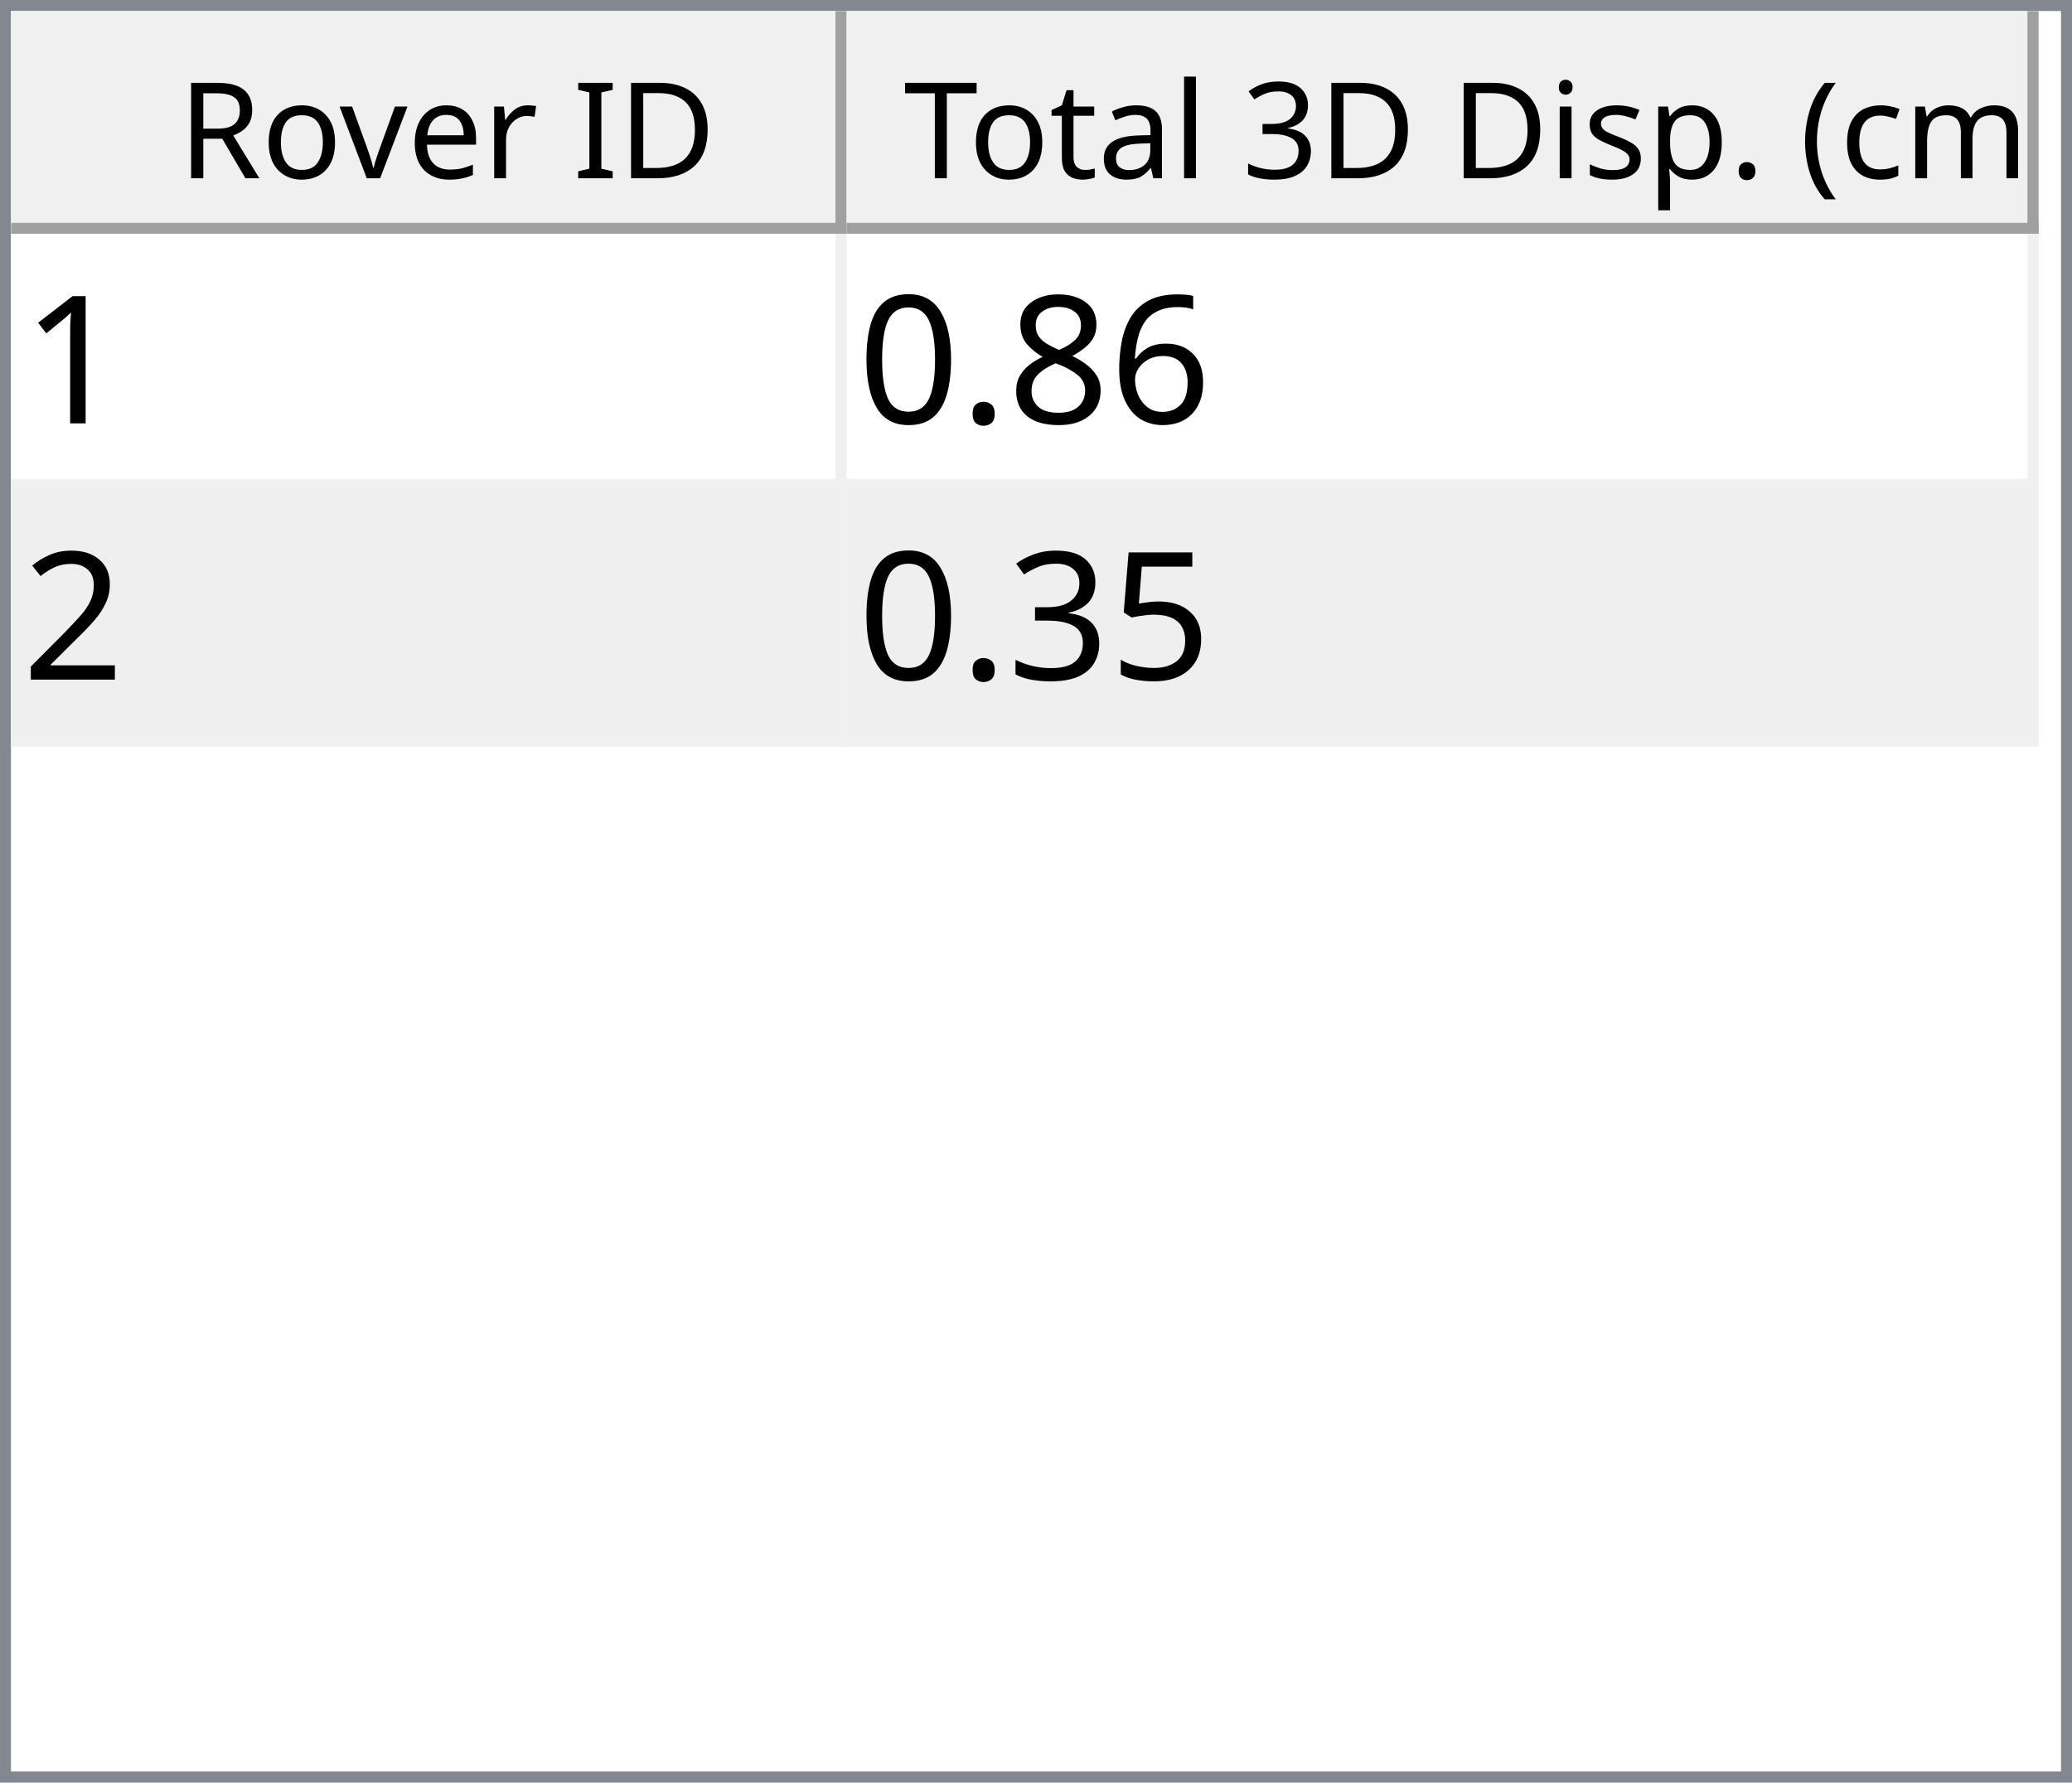
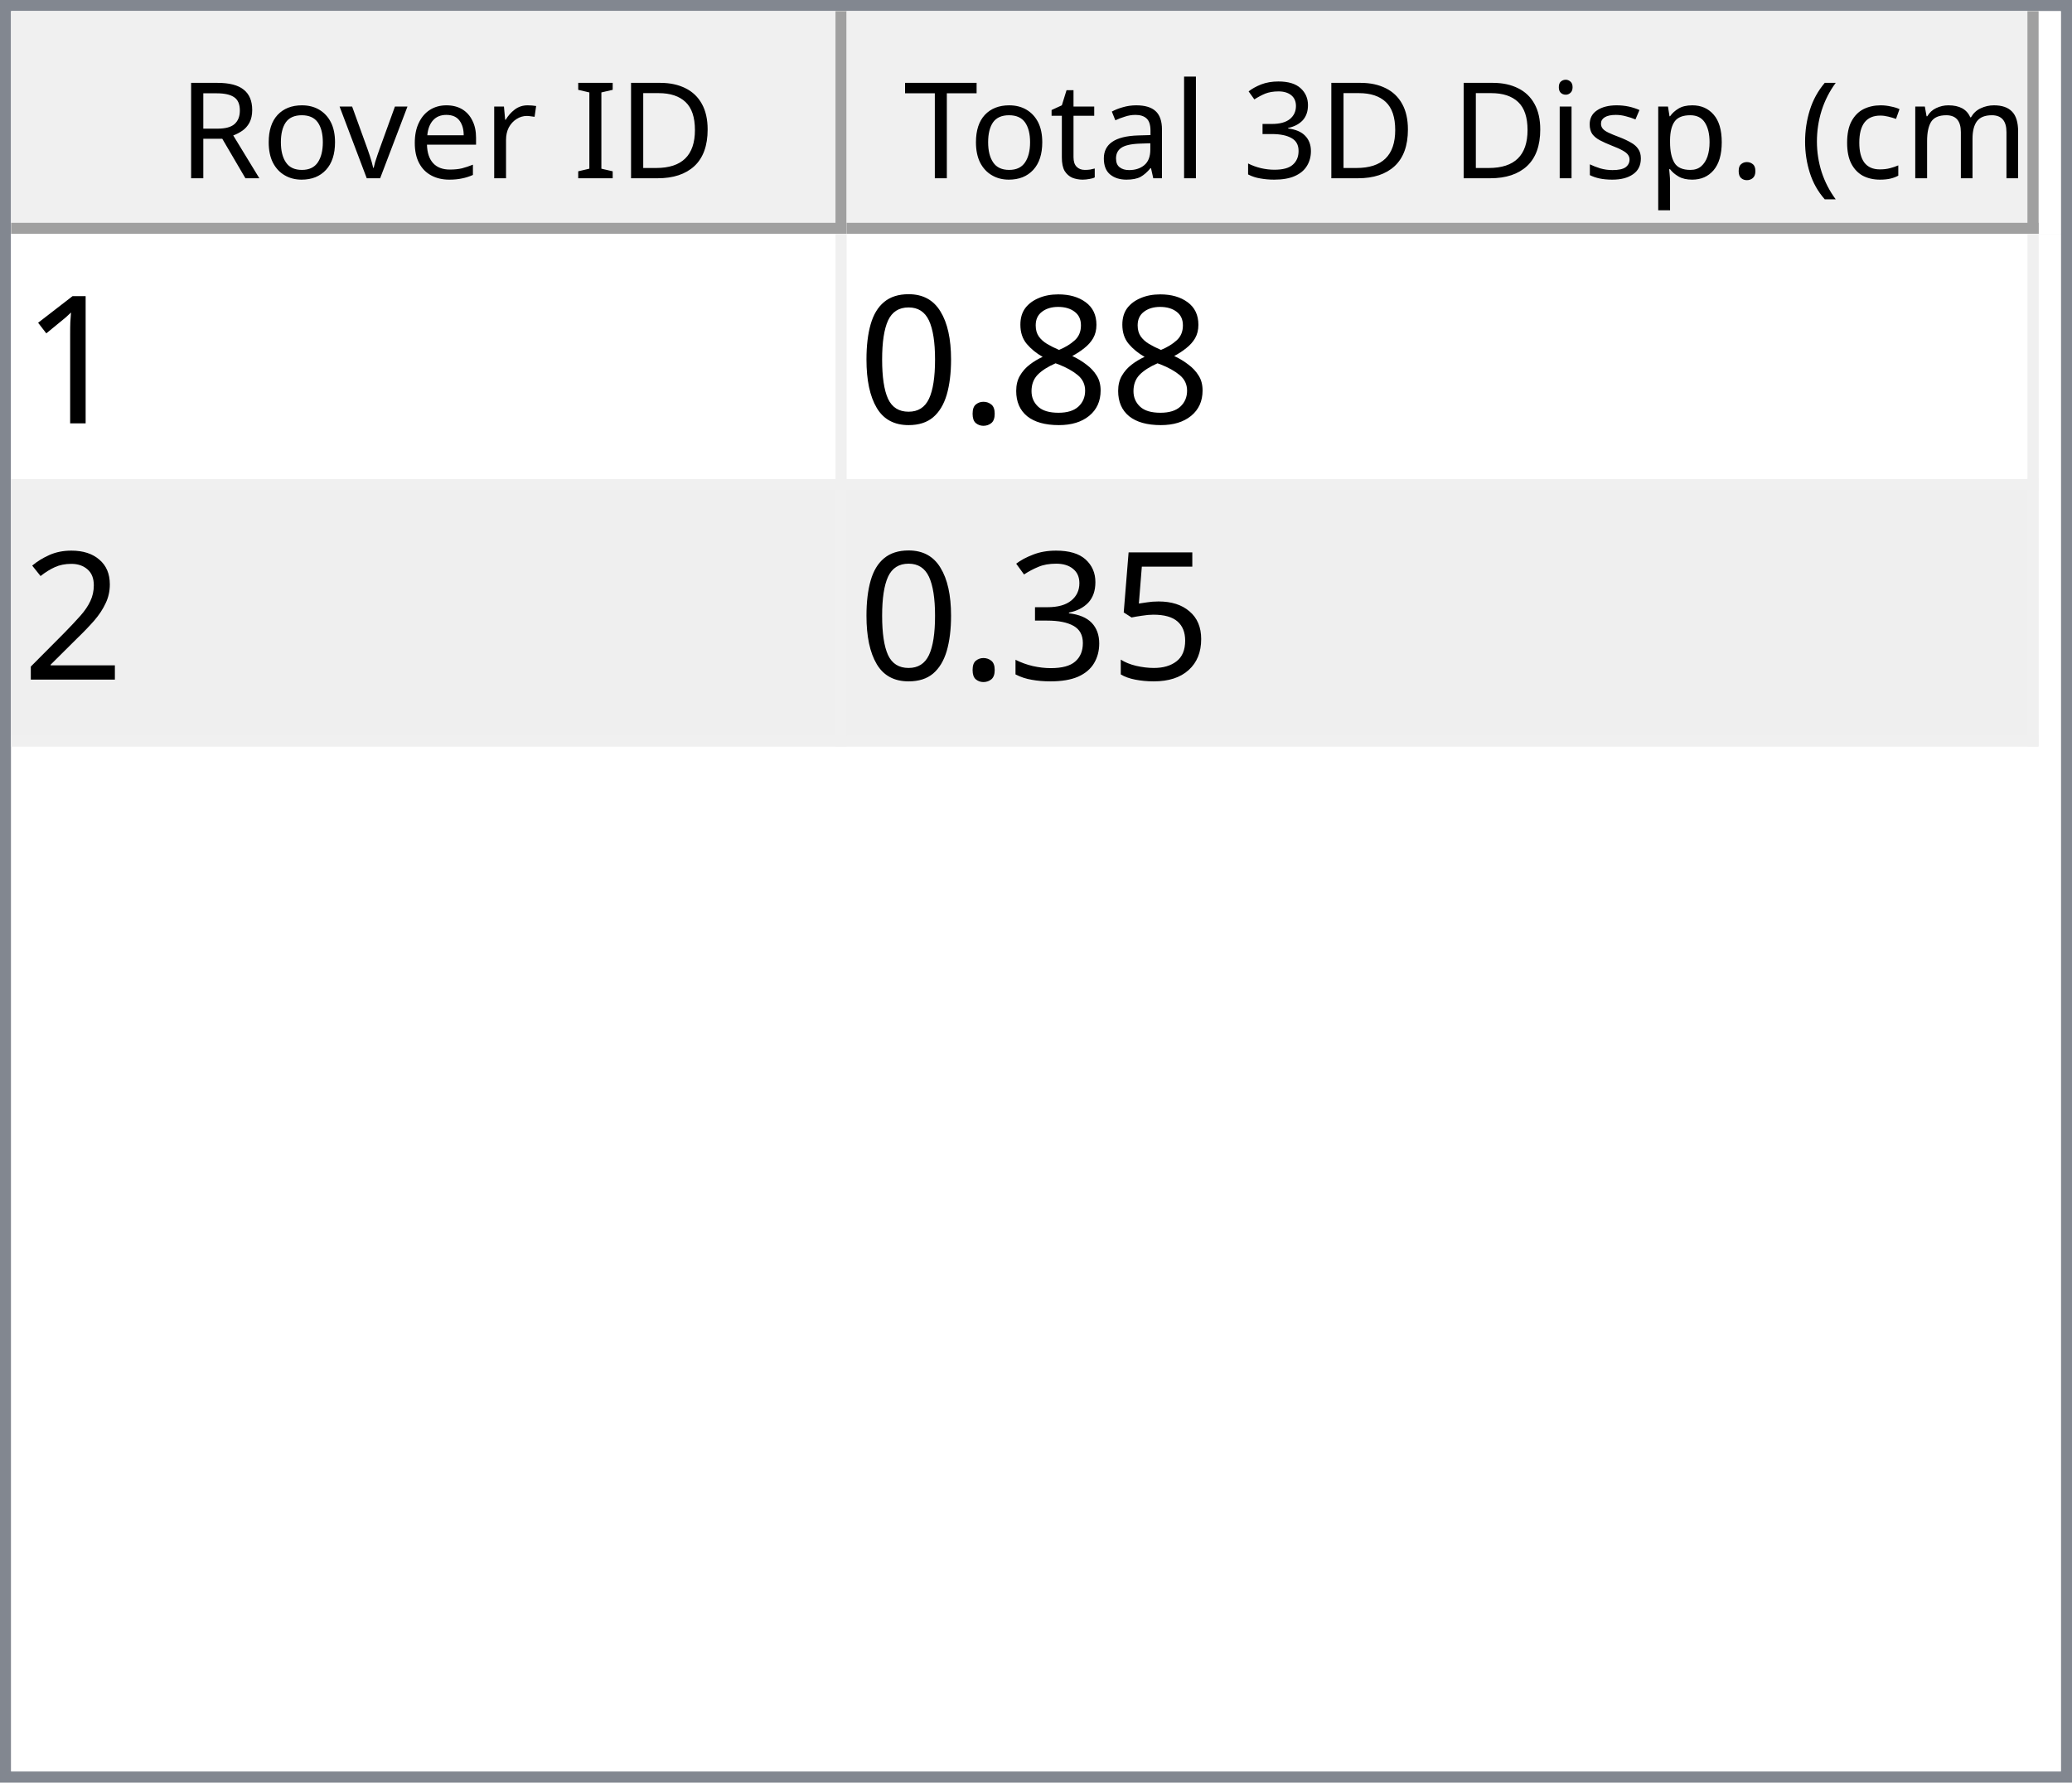
<svg xmlns="http://www.w3.org/2000/svg" style="fill-opacity:1; color-rendering:auto; color-interpolation:auto; text-rendering:auto; stroke:black; stroke-linecap:square; stroke-miterlimit:10; shape-rendering:auto; stroke-opacity:1; fill:black; stroke-dasharray:none; font-weight:normal; stroke-width:1; font-family:'Dialog'; font-style:normal; stroke-linejoin:miter; font-size:12px; stroke-dashoffset:0; image-rendering:auto;" width="186" height="160">
  <defs id="genericDefs" />
  <g>
    <defs id="defs1">
      <clipPath clipPathUnits="userSpaceOnUse" id="clipPath1">
        <path d="M0 0 L186 0 L186 160 L0 160 L0 0 Z" />
      </clipPath>
      <clipPath clipPathUnits="userSpaceOnUse" id="clipPath2">
        <path d="M0 0 L0 160 L186 160 L186 0 Z" />
      </clipPath>
      <clipPath clipPathUnits="userSpaceOnUse" id="clipPath3">
        <path d="M0 0 L0 20 L184 20 L184 0 Z" />
      </clipPath>
      <clipPath clipPathUnits="userSpaceOnUse" id="clipPath4">
        <path d="M0 0 L0 20 L75 20 L75 0 Z" />
      </clipPath>
      <clipPath clipPathUnits="userSpaceOnUse" id="clipPath5">
        <path d="M1 1 L1 19 L74 19 L74 1 Z" />
      </clipPath>
      <clipPath clipPathUnits="userSpaceOnUse" id="clipPath6">
        <path d="M0 0 L0 18 L73 18 L73 0 Z" />
      </clipPath>
      <clipPath clipPathUnits="userSpaceOnUse" id="clipPath7">
        <path d="M-0.5 -0.5 L-0.5 19.5 L74.5 19.5 L74.5 -0.5 Z" />
      </clipPath>
      <clipPath clipPathUnits="userSpaceOnUse" id="clipPath8">
        <path d="M0 0 L0 20 L107 20 L107 0 Z" />
      </clipPath>
      <clipPath clipPathUnits="userSpaceOnUse" id="clipPath9">
        <path d="M1 1 L1 19 L106 19 L106 1 Z" />
      </clipPath>
      <clipPath clipPathUnits="userSpaceOnUse" id="clipPath10">
        <path d="M0 0 L0 18 L105 18 L105 0 Z" />
      </clipPath>
      <clipPath clipPathUnits="userSpaceOnUse" id="clipPath11">
        <path d="M-0.5 -0.5 L-0.5 19.5 L106.5 19.5 L106.5 -0.5 Z" />
      </clipPath>
      <clipPath clipPathUnits="userSpaceOnUse" id="clipPath12">
        <path d="M0 0 L0 138 L184 138 L184 0 Z" />
      </clipPath>
      <clipPath clipPathUnits="userSpaceOnUse" id="clipPath13">
        <path d="M0 0 L0 46 L182 46 L182 0 Z" />
      </clipPath>
      <clipPath clipPathUnits="userSpaceOnUse" id="clipPath14">
        <path d="M-0.5 -0.5 L-0.5 45.5 L181.5 45.5 L181.5 -0.5 Z" />
      </clipPath>
      <clipPath clipPathUnits="userSpaceOnUse" id="clipPath15">
        <path d="M0 0 L0 22 L74 22 L74 0 Z" />
      </clipPath>
      <clipPath clipPathUnits="userSpaceOnUse" id="clipPath16">
        <path d="M0 0 L0 22 L106 22 L106 0 Z" />
      </clipPath>
      <font horiz-adv-x="64.551" id="font1">
        <font-face ascent="107.91" descent="25.098" units-per-em="100" style="font-style:normal; font-family:Segoe UI; font-weight:normal;" />
        <missing-glyph horiz-adv-x="64.551" d="M8.109 0 L8.109 68.266 L56.453 68.266 L56.453 0 L8.109 0 ZM15.328 7.234 L49.219 7.234 L49.219 61.031 L15.328 61.031 L15.328 7.234 Z" />
        <glyph unicode="D" horiz-adv-x="70.117" d="M9.188 0 L9.188 70.016 L28.516 70.016 Q65.531 70.016 65.531 35.891 Q65.531 19.672 55.25 9.836 Q44.969 0 27.734 0 L9.188 0 ZM17.391 62.594 L17.391 7.422 L27.828 7.422 Q41.609 7.422 49.273 14.797 Q56.938 22.172 56.938 35.688 Q56.938 62.594 28.328 62.594 L17.391 62.594 Z" />
        <glyph unicode="I" horiz-adv-x="26.611" d="M17.391 0 L9.188 0 L9.188 70.016 L17.391 70.016 L17.391 0 Z" />
        <glyph unicode=" " horiz-adv-x="27.393" d="" />
        <glyph unicode="r" horiz-adv-x="34.766" d="M34.188 41.891 Q32.078 43.5 28.125 43.5 Q23 43.5 19.555 38.672 Q16.109 33.844 16.109 25.484 L16.109 0 L8.109 0 L8.109 50 L16.109 50 L16.109 39.703 L16.312 39.703 Q18.016 44.969 21.531 47.922 Q25.047 50.875 29.391 50.875 Q32.516 50.875 34.188 50.203 L34.188 41.891 Z" />
        <glyph unicode="e" horiz-adv-x="52.295" d="M48.297 23 L12.984 23 Q13.188 14.656 17.484 10.109 Q21.781 5.562 29.297 5.562 Q37.75 5.562 44.828 11.141 L44.828 3.609 Q38.234 -1.172 27.391 -1.172 Q16.797 -1.172 10.742 5.641 Q4.688 12.453 4.688 24.812 Q4.688 36.469 11.305 43.82 Q17.922 51.172 27.734 51.172 Q37.547 51.172 42.922 44.828 Q48.297 38.484 48.297 27.203 L48.297 23 ZM40.094 29.781 Q40.047 36.719 36.75 40.578 Q33.453 44.438 27.594 44.438 Q21.922 44.438 17.969 40.383 Q14.016 36.328 13.094 29.781 L40.094 29.781 Z" />
        <glyph unicode="v" horiz-adv-x="47.9" d="M47.406 50 L27.484 0 L19.625 0 L0.688 50 L9.469 50 L22.172 13.672 Q23.578 9.672 23.922 6.688 L24.125 6.688 Q24.609 10.453 25.688 13.484 L38.969 50 L47.406 50 Z" />
        <glyph unicode="o" horiz-adv-x="58.594" d="M29 -1.172 Q17.922 -1.172 11.305 5.836 Q4.688 12.844 4.688 24.422 Q4.688 37.016 11.57 44.094 Q18.453 51.172 30.172 51.172 Q41.359 51.172 47.633 44.289 Q53.906 37.406 53.906 25.203 Q53.906 13.234 47.141 6.031 Q40.375 -1.172 29 -1.172 ZM29.594 44.438 Q21.875 44.438 17.383 39.188 Q12.891 33.938 12.891 24.703 Q12.891 15.828 17.43 10.695 Q21.969 5.562 29.594 5.562 Q37.359 5.562 41.531 10.594 Q45.703 15.625 45.703 24.906 Q45.703 34.281 41.531 39.359 Q37.359 44.438 29.594 44.438 Z" />
        <glyph unicode="R" horiz-adv-x="59.814" d="M59.375 0 L49.609 0 L37.891 19.625 Q36.281 22.359 34.766 24.289 Q33.25 26.219 31.664 27.438 Q30.078 28.656 28.25 29.219 Q26.422 29.781 24.125 29.781 L17.391 29.781 L17.391 0 L9.188 0 L9.188 70.016 L30.078 70.016 Q34.672 70.016 38.555 68.867 Q42.438 67.719 45.289 65.375 Q48.141 63.031 49.758 59.547 Q51.375 56.062 51.375 51.375 Q51.375 47.703 50.273 44.656 Q49.172 41.609 47.148 39.211 Q45.125 36.812 42.266 35.133 Q39.406 33.453 35.844 32.516 L35.844 32.328 Q37.594 31.547 38.891 30.547 Q40.188 29.547 41.359 28.18 Q42.531 26.812 43.68 25.078 Q44.828 23.344 46.234 21.047 L59.375 0 ZM17.391 62.594 L17.391 37.203 L28.516 37.203 Q31.594 37.203 34.203 38.133 Q36.812 39.062 38.719 40.797 Q40.625 42.531 41.703 45.047 Q42.781 47.562 42.781 50.688 Q42.781 56.297 39.141 59.445 Q35.5 62.594 28.609 62.594 L17.391 62.594 Z" />
        <glyph unicode=")" horiz-adv-x="30.176" d="M8.297 -15.922 L1.172 -15.922 Q16.406 2.344 16.406 26.812 Q16.406 51.469 1.078 70.016 L8.297 70.016 Q23.531 52.156 23.531 26.703 Q23.531 1.375 8.297 -15.922 Z" />
        <glyph unicode="m" horiz-adv-x="86.133" d="M79.109 0 L71.094 0 L71.094 28.719 Q71.094 37.016 68.531 40.727 Q65.969 44.438 59.906 44.438 Q54.781 44.438 51.195 39.75 Q47.609 35.062 47.609 28.516 L47.609 0 L39.594 0 L39.594 29.688 Q39.594 44.438 28.219 44.438 Q22.953 44.438 19.531 40.016 Q16.109 35.594 16.109 28.516 L16.109 0 L8.109 0 L8.109 50 L16.109 50 L16.109 42.094 L16.312 42.094 Q21.625 51.172 31.844 51.172 Q36.969 51.172 40.773 48.312 Q44.578 45.453 46 40.828 Q51.562 51.172 62.594 51.172 Q79.109 51.172 79.109 30.812 L79.109 0 Z" />
        <glyph unicode="c" horiz-adv-x="46.191" d="M42.188 2.297 Q36.422 -1.172 28.516 -1.172 Q17.828 -1.172 11.258 5.789 Q4.688 12.75 4.688 23.828 Q4.688 36.188 11.766 43.68 Q18.844 51.172 30.672 51.172 Q37.25 51.172 42.281 48.734 L42.281 40.531 Q36.719 44.438 30.375 44.438 Q22.703 44.438 17.797 38.945 Q12.891 33.453 12.891 24.516 Q12.891 15.719 17.508 10.641 Q22.125 5.562 29.891 5.562 Q36.422 5.562 42.188 9.906 L42.188 2.297 Z" />
        <glyph unicode="(" horiz-adv-x="30.176" d="M29.109 -15.922 L21.969 -15.922 Q6.844 1.375 6.844 26.703 Q6.844 52.156 21.969 70.016 L29.203 70.016 Q13.875 51.469 13.875 26.812 Q13.875 2.344 29.109 -15.922 Z" />
        <glyph unicode="." horiz-adv-x="21.68" d="M10.891 -1.078 Q8.641 -1.078 7.055 0.539 Q5.469 2.156 5.469 4.391 Q5.469 6.641 7.055 8.273 Q8.641 9.906 10.891 9.906 Q13.188 9.906 14.797 8.273 Q16.406 6.641 16.406 4.391 Q16.406 2.156 14.797 0.539 Q13.188 -1.078 10.891 -1.078 Z" />
        <glyph unicode="p" horiz-adv-x="58.789" d="M16.312 7.234 L16.109 7.234 L16.109 -23 L8.109 -23 L8.109 50 L16.109 50 L16.109 41.219 L16.312 41.219 Q22.219 51.172 33.594 51.172 Q43.266 51.172 48.688 44.461 Q54.109 37.75 54.109 26.469 Q54.109 13.922 48 6.375 Q41.891 -1.172 31.297 -1.172 Q21.578 -1.172 16.312 7.234 ZM16.109 27.391 L16.109 20.406 Q16.109 14.203 20.141 9.883 Q24.172 5.562 30.375 5.562 Q37.641 5.562 41.773 11.133 Q45.906 16.703 45.906 26.609 Q45.906 34.969 42.047 39.703 Q38.188 44.438 31.594 44.438 Q24.609 44.438 20.359 39.578 Q16.109 34.719 16.109 27.391 Z" />
        <glyph unicode="s" horiz-adv-x="42.432" d="M5.078 1.812 L5.078 10.406 Q11.625 5.562 19.484 5.562 Q30.031 5.562 30.031 12.594 Q30.031 14.594 29.125 15.992 Q28.219 17.391 26.68 18.461 Q25.141 19.531 23.07 20.383 Q21 21.234 18.609 22.172 Q15.281 23.484 12.766 24.828 Q10.25 26.172 8.57 27.859 Q6.891 29.547 6.031 31.695 Q5.172 33.844 5.172 36.719 Q5.172 40.234 6.789 42.945 Q8.406 45.656 11.086 47.484 Q13.766 49.312 17.211 50.242 Q20.656 51.172 24.312 51.172 Q30.812 51.172 35.938 48.922 L35.938 40.828 Q30.422 44.438 23.25 44.438 Q21 44.438 19.195 43.922 Q17.391 43.406 16.094 42.477 Q14.797 41.547 14.086 40.258 Q13.375 38.969 13.375 37.406 Q13.375 35.453 14.086 34.133 Q14.797 32.812 16.164 31.789 Q17.531 30.766 19.484 29.938 Q21.438 29.109 23.922 28.125 Q27.25 26.859 29.883 25.516 Q32.516 24.172 34.375 22.484 Q36.234 20.797 37.234 18.602 Q38.234 16.406 38.234 13.375 Q38.234 9.672 36.602 6.938 Q34.969 4.203 32.234 2.398 Q29.5 0.594 25.93 -0.289 Q22.359 -1.172 18.453 -1.172 Q10.75 -1.172 5.078 1.812 Z" />
        <glyph unicode="i" horiz-adv-x="24.219" d="M12.203 62.703 Q10.062 62.703 8.547 64.164 Q7.031 65.625 7.031 67.875 Q7.031 70.125 8.547 71.609 Q10.062 73.094 12.203 73.094 Q14.406 73.094 15.945 71.609 Q17.484 70.125 17.484 67.875 Q17.484 65.719 15.945 64.211 Q14.406 62.703 12.203 62.703 ZM16.109 0 L8.109 0 L8.109 50 L16.109 50 L16.109 0 Z" />
        <glyph unicode="3" horiz-adv-x="53.906" d="M46.531 19.828 Q46.531 15.094 44.75 11.211 Q42.969 7.328 39.719 4.57 Q36.469 1.812 31.93 0.297 Q27.391 -1.219 21.922 -1.219 Q11.922 -1.219 6 2.594 L6 11.188 Q13.094 5.609 22.219 5.609 Q25.875 5.609 28.828 6.539 Q31.781 7.469 33.906 9.227 Q36.031 10.984 37.18 13.477 Q38.328 15.969 38.328 19.094 Q38.328 32.812 18.797 32.812 L12.984 32.812 L12.984 39.594 L18.5 39.594 Q35.797 39.594 35.797 52.484 Q35.797 64.406 22.609 64.406 Q15.188 64.406 8.688 59.422 L8.688 67.188 Q15.375 71.188 24.609 71.188 Q29 71.188 32.57 69.969 Q36.141 68.75 38.68 66.555 Q41.219 64.359 42.609 61.281 Q44 58.203 44 54.5 Q44 40.672 30.031 36.719 L30.031 36.531 Q33.594 36.141 36.625 34.797 Q39.656 33.453 41.852 31.305 Q44.047 29.156 45.289 26.25 Q46.531 23.344 46.531 19.828 Z" />
        <glyph unicode="l" horiz-adv-x="24.219" d="M16.109 0 L8.109 0 L8.109 74.031 L16.109 74.031 L16.109 0 Z" />
        <glyph unicode="a" horiz-adv-x="50.879" d="M43.891 0 L35.891 0 L35.891 7.812 L35.688 7.812 Q30.469 -1.172 20.312 -1.172 Q12.844 -1.172 8.617 2.781 Q4.391 6.734 4.391 13.281 Q4.391 27.297 20.906 29.594 L35.891 31.688 Q35.891 44.438 25.594 44.438 Q16.547 44.438 9.281 38.281 L9.281 46.484 Q16.656 51.172 26.266 51.172 Q43.891 51.172 43.891 32.516 L43.891 0 ZM35.891 25.297 L23.828 23.641 Q18.266 22.859 15.43 20.875 Q12.594 18.891 12.594 13.875 Q12.594 10.203 15.211 7.883 Q17.828 5.562 22.172 5.562 Q28.125 5.562 32.008 9.742 Q35.891 13.922 35.891 20.312 L35.891 25.297 Z" />
        <glyph unicode="t" horiz-adv-x="33.887" d="M31.297 0.484 Q28.469 -1.078 23.828 -1.078 Q10.688 -1.078 10.688 13.578 L10.688 43.172 L2.094 43.172 L2.094 50 L10.688 50 L10.688 62.203 L18.703 64.797 L18.703 50 L31.297 50 L31.297 43.172 L18.703 43.172 L18.703 14.984 Q18.703 9.969 20.414 7.82 Q22.125 5.672 26.078 5.672 Q29.109 5.672 31.297 7.328 L31.297 0.484 Z" />
        <glyph unicode="T" horiz-adv-x="52.393" d="M50.594 62.594 L30.375 62.594 L30.375 0 L22.172 0 L22.172 62.594 L2 62.594 L2 70.016 L50.594 70.016 L50.594 62.594 Z" />
      </font>
      <font horiz-adv-x="75.0" id="font2">
        <font-face ascent="100.537" descent="21.973" units-per-em="100" style="font-style:normal; font-family:sans-serif; font-weight:normal;" />
        <missing-glyph horiz-adv-x="75.0" d="M12.5 0 L12.5 62.5 L62.5 62.5 L62.5 0 L12.5 0 ZM14.062 1.562 L60.938 1.562 L60.938 60.938 L14.062 60.938 L14.062 1.562 Z" />
        <glyph unicode="1" horiz-adv-x="55.615" d="M37.25 0 L28.469 0 L28.469 56 Q25.297 52.984 20.141 49.953 Q14.984 46.922 10.891 45.406 L10.891 53.906 Q18.266 57.375 23.781 62.305 Q29.297 67.234 31.594 71.875 L37.25 71.875 L37.25 0 Z" />
-         <glyph unicode="6" horiz-adv-x="55.615" d="M49.75 54.047 L41.016 53.375 Q39.844 58.547 37.703 60.891 Q34.125 64.656 28.906 64.656 Q24.703 64.656 21.531 62.312 Q17.391 59.281 14.992 53.469 Q12.594 47.656 12.5 36.922 Q15.672 41.75 20.266 44.094 Q24.859 46.438 29.891 46.438 Q38.672 46.438 44.852 39.969 Q51.031 33.5 51.031 23.25 Q51.031 16.5 48.125 10.719 Q45.219 4.938 40.141 1.859 Q35.062 -1.219 28.609 -1.219 Q17.625 -1.219 10.695 6.859 Q3.766 14.938 3.766 33.5 Q3.766 54.25 11.422 63.672 Q18.109 71.875 29.438 71.875 Q37.891 71.875 43.289 67.141 Q48.688 62.406 49.75 54.047 ZM13.875 23.188 Q13.875 18.656 15.797 14.508 Q17.719 10.359 21.188 8.18 Q24.656 6 28.469 6 Q34.031 6 38.039 10.492 Q42.047 14.984 42.047 22.703 Q42.047 30.125 38.086 34.398 Q34.125 38.672 28.125 38.672 Q22.172 38.672 18.023 34.398 Q13.875 30.125 13.875 23.188 Z" />
        <glyph unicode="8" horiz-adv-x="55.615" d="M17.672 38.812 Q12.203 40.828 9.57 44.539 Q6.938 48.25 6.938 53.422 Q6.938 61.234 12.555 66.555 Q18.172 71.875 27.484 71.875 Q36.859 71.875 42.578 66.43 Q48.297 60.984 48.297 53.172 Q48.297 48.188 45.68 44.508 Q43.062 40.828 37.75 38.812 Q44.344 36.672 47.781 31.883 Q51.219 27.094 51.219 20.453 Q51.219 11.281 44.727 5.031 Q38.234 -1.219 27.641 -1.219 Q17.047 -1.219 10.547 5.055 Q4.047 11.328 4.047 20.703 Q4.047 27.688 7.594 32.398 Q11.141 37.109 17.672 38.812 ZM15.922 53.719 Q15.922 48.641 19.195 45.414 Q22.469 42.188 27.688 42.188 Q32.766 42.188 36.016 45.383 Q39.266 48.578 39.266 53.219 Q39.266 58.062 35.914 61.359 Q32.562 64.656 27.594 64.656 Q22.562 64.656 19.242 61.43 Q15.922 58.203 15.922 53.719 ZM13.094 20.656 Q13.094 16.891 14.875 13.375 Q16.656 9.859 20.172 7.93 Q23.688 6 27.734 6 Q34.031 6 38.133 10.055 Q42.234 14.109 42.234 20.359 Q42.234 26.703 38.016 30.859 Q33.797 35.016 27.438 35.016 Q21.234 35.016 17.164 30.914 Q13.094 26.812 13.094 20.656 Z" />
        <glyph unicode="." horiz-adv-x="27.783" d="M9.078 0 L9.078 10.016 L19.094 10.016 L19.094 0 L9.078 0 Z" />
        <glyph unicode="0" horiz-adv-x="55.615" d="M4.156 35.297 Q4.156 48 6.766 55.742 Q9.375 63.484 14.523 67.68 Q19.672 71.875 27.484 71.875 Q33.25 71.875 37.594 69.555 Q41.938 67.234 44.773 62.867 Q47.609 58.5 49.219 52.227 Q50.828 45.953 50.828 35.297 Q50.828 22.703 48.242 14.969 Q45.656 7.234 40.508 3.008 Q35.359 -1.219 27.484 -1.219 Q17.141 -1.219 11.234 6.203 Q4.156 15.141 4.156 35.297 ZM13.188 35.297 Q13.188 17.672 17.312 11.836 Q21.438 6 27.484 6 Q33.547 6 37.672 11.859 Q41.797 17.719 41.797 35.297 Q41.797 52.984 37.672 58.789 Q33.547 64.594 27.391 64.594 Q21.344 64.594 17.719 59.469 Q13.188 52.938 13.188 35.297 Z" />
        <glyph unicode="2" horiz-adv-x="55.615" d="M50.344 8.453 L50.344 0 L3.031 0 Q2.938 3.172 4.047 6.109 Q5.859 10.938 9.836 15.625 Q13.812 20.312 21.344 26.469 Q33.016 36.031 37.117 41.625 Q41.219 47.219 41.219 52.203 Q41.219 57.422 37.477 61.008 Q33.734 64.594 27.734 64.594 Q21.391 64.594 17.578 60.789 Q13.766 56.984 13.719 50.25 L4.688 51.172 Q5.609 61.281 11.664 66.578 Q17.719 71.875 27.938 71.875 Q38.234 71.875 44.242 66.164 Q50.25 60.453 50.25 52 Q50.25 47.703 48.492 43.555 Q46.734 39.406 42.656 34.812 Q38.578 30.219 29.109 22.219 Q21.188 15.578 18.945 13.211 Q16.703 10.844 15.234 8.453 L50.344 8.453 Z" />
        <glyph unicode="5" horiz-adv-x="55.615" d="M4.156 18.75 L13.375 19.531 Q14.406 12.797 18.141 9.398 Q21.875 6 27.156 6 Q33.5 6 37.891 10.789 Q42.281 15.578 42.281 23.484 Q42.281 31 38.062 35.352 Q33.844 39.703 27 39.703 Q22.75 39.703 19.336 37.773 Q15.922 35.844 13.969 32.766 L5.719 33.844 L12.641 70.609 L48.25 70.609 L48.25 62.203 L19.672 62.203 L15.828 42.969 Q22.266 47.469 29.344 47.469 Q38.719 47.469 45.164 40.969 Q51.609 34.469 51.609 24.266 Q51.609 14.547 45.953 7.469 Q39.062 -1.219 27.156 -1.219 Q17.391 -1.219 11.211 4.25 Q5.031 9.719 4.156 18.75 Z" />
        <glyph unicode="3" horiz-adv-x="55.615" d="M4.203 18.891 L12.984 20.062 Q14.5 12.594 18.141 9.297 Q21.781 6 27 6 Q33.203 6 37.477 10.297 Q41.75 14.594 41.75 20.953 Q41.75 27 37.797 30.93 Q33.844 34.859 27.734 34.859 Q25.25 34.859 21.531 33.891 L22.516 41.609 Q23.391 41.5 23.922 41.5 Q29.547 41.5 34.039 44.43 Q38.531 47.359 38.531 53.469 Q38.531 58.297 35.258 61.477 Q31.984 64.656 26.812 64.656 Q21.688 64.656 18.266 61.43 Q14.844 58.203 13.875 51.766 L5.078 53.328 Q6.688 62.156 12.398 67.016 Q18.109 71.875 26.609 71.875 Q32.469 71.875 37.398 69.359 Q42.328 66.844 44.945 62.5 Q47.562 58.156 47.562 53.266 Q47.562 48.641 45.07 44.828 Q42.578 41.016 37.703 38.766 Q44.047 37.312 47.562 32.695 Q51.078 28.078 51.078 21.141 Q51.078 11.766 44.242 5.25 Q37.406 -1.266 26.953 -1.266 Q17.531 -1.266 11.305 4.352 Q5.078 9.969 4.203 18.891 Z" />
      </font>
    </defs>
    <g style="fill:white; stroke:white;">
      <rect x="0" y="0" width="186" style="clip-path:url(#clipPath1); stroke:none;" height="160" />
    </g>
    <g style="fill:white; text-rendering:optimizeSpeed; color-rendering:optimizeSpeed; image-rendering:optimizeSpeed; shape-rendering:crispEdges; stroke:white; color-interpolation:sRGB;">
      <rect x="0" width="186" height="160" y="0" style="stroke:none;" />
      <path style="stroke:none;" d="M0 160 L186 160 L186 0 L0 0 Z" />
    </g>
    <g style="fill:rgb(240,240,240); font-family:'Segoe UI'; stroke:rgb(240,240,240);">
      <rect x="0" y="0" width="186" style="clip-path:url(#clipPath2); stroke:none;" height="160" />
    </g>
    <g style="fill:rgb(130,135,144); font-family:'Segoe UI'; stroke:rgb(130,135,144);">
      <path d="M0 0 L186 0 L186 160 L0 160 L0 0 ZM1 1 L185 1 L185 159 L1 159 L1 1 Z" style="fill-rule:evenodd; clip-path:url(#clipPath2); stroke:none;" />
    </g>
    <g style="fill:white; font-family:'Segoe UI'; stroke:white;" transform="translate(1,1)">
      <rect x="0" y="0" width="184" style="clip-path:url(#clipPath3); stroke:none;" height="20" />
    </g>
    <g style="fill:rgb(240,240,240); font-family:'Segoe UI'; stroke:rgb(240,240,240);" transform="translate(1,1)">
      <rect x="0" y="0" width="75" style="clip-path:url(#clipPath4); stroke:none;" height="20" />
    </g>
    <g style="font-family:'Segoe UI';" transform="translate(2,2)">
      <text x="14" xml:space="preserve" y="14" style="clip-path:url(#clipPath6); stroke:none;">Rover ID</text>
    </g>
    <g style="fill:rgb(160,160,160); font-family:'Segoe UI'; stroke:rgb(160,160,160); stroke-linejoin:bevel;" transform="translate(1.5,1.5)">
      <line x1="74" x2="74" y1="0" style="fill:none; clip-path:url(#clipPath7);" y2="19" />
    </g>
    <g style="fill:rgb(160,160,160); font-family:'Segoe UI'; stroke:rgb(160,160,160); stroke-linejoin:bevel;" transform="matrix(1,0,0,1,1,1) translate(0.5,0.5)">
      <line x1="0" x2="74" y1="19" style="fill:none; clip-path:url(#clipPath7);" y2="19" />
    </g>
    <g style="fill:rgb(240,240,240); font-family:'Segoe UI'; stroke:rgb(240,240,240);" transform="translate(76,1)">
      <rect x="0" y="0" width="107" style="clip-path:url(#clipPath8); stroke:none;" height="20" />
    </g>
    <g style="font-family:'Segoe UI';" transform="translate(77,2)">
      <text x="1" xml:space="preserve" y="14" style="clip-path:url(#clipPath10); stroke:none;"> Total 3D Disp. (cm)</text>
    </g>
    <g style="fill:rgb(160,160,160); font-family:'Segoe UI'; stroke:rgb(160,160,160); stroke-linejoin:bevel;" transform="translate(76.5,1.5)">
      <line x1="106" x2="106" y1="0" style="fill:none; clip-path:url(#clipPath11);" y2="19" />
    </g>
    <g style="fill:rgb(160,160,160); font-family:'Segoe UI'; stroke:rgb(160,160,160); stroke-linejoin:bevel;" transform="matrix(1,0,0,1,76,1) translate(0.5,0.5)">
      <line x1="0" x2="106" y1="19" style="fill:none; clip-path:url(#clipPath11);" y2="19" />
    </g>
    <g style="fill:white; font-family:'Segoe UI'; stroke:white;" transform="translate(1,21)">
      <rect x="0" y="0" width="184" style="clip-path:url(#clipPath12); stroke:none;" height="138" />
    </g>
    <g style="fill:rgb(240,240,240); font-size:16px; font-family:sans-serif; stroke:rgb(240,240,240);" transform="translate(1,21)">
      <rect x="0" y="0" width="182" style="clip-path:url(#clipPath13); stroke:none;" height="46" />
      <line transform="translate(0.5,0.5)" x1="0" x2="181" y1="22" style="clip-path:url(#clipPath14); fill:none; stroke-linejoin:bevel;" y2="22" />
    </g>
    <g transform="matrix(1,0,0,1,1,21) translate(0.5,0.5)" style="fill:rgb(240,240,240); font-size:16px; font-family:sans-serif; stroke:rgb(240,240,240); stroke-linejoin:bevel;">
      <line x1="0" x2="181" y1="45" style="fill:none; clip-path:url(#clipPath14);" y2="45" />
    </g>
    <g transform="matrix(1,0,0,1,1,21) translate(0.5,0.5)" style="fill:rgb(240,240,240); font-size:16px; font-family:sans-serif; stroke:rgb(240,240,240); stroke-linejoin:bevel;">
      <line x1="74" x2="74" y1="0" style="fill:none; clip-path:url(#clipPath14);" y2="45" />
    </g>
    <g transform="matrix(1,0,0,1,1,21) translate(0.5,0.5)" style="fill:rgb(240,240,240); font-size:16px; font-family:sans-serif; stroke:rgb(240,240,240); stroke-linejoin:bevel;">
      <line x1="181" x2="181" y1="0" style="fill:none; clip-path:url(#clipPath14);" y2="45" />
    </g>
    <g style="fill:white; font-size:16px; font-family:sans-serif; stroke:white;" transform="matrix(1,0,0,1,1,21)">
      <rect x="0" y="0" width="74" style="clip-path:url(#clipPath15); stroke:none;" height="22" />
      <text x="1" y="17" style="fill:black; clip-path:url(#clipPath15); stroke:none;" xml:space="preserve">1</text>
    </g>
    <g style="fill:white; font-size:16px; font-family:sans-serif; stroke:white;" transform="matrix(1,0,0,1,1,21) translate(75,0)">
      <rect x="0" y="0" width="106" style="clip-path:url(#clipPath16); stroke:none;" height="22" />
-       <text x="1" y="17" style="fill:black; clip-path:url(#clipPath16); stroke:none;" xml:space="preserve">0.86</text>
+       <text x="1" y="17" style="fill:black; clip-path:url(#clipPath16); stroke:none;" xml:space="preserve">0.88</text>
    </g>
    <g style="fill:rgb(239,239,239); font-size:16px; font-family:sans-serif; stroke:rgb(239,239,239);" transform="matrix(1,0,0,1,1,21) translate(0,23)">
      <rect x="0" y="0" width="74" style="clip-path:url(#clipPath15); stroke:none;" height="22" />
      <text x="1" y="17" style="fill:black; clip-path:url(#clipPath15); stroke:none;" xml:space="preserve">2</text>
    </g>
    <g style="fill:rgb(239,239,239); font-size:16px; font-family:sans-serif; stroke:rgb(239,239,239);" transform="matrix(1,0,0,1,1,21) translate(75,23)">
      <rect x="0" y="0" width="106" style="clip-path:url(#clipPath16); stroke:none;" height="22" />
      <text x="1" y="17" style="fill:black; clip-path:url(#clipPath16); stroke:none;" xml:space="preserve">0.35</text>
    </g>
  </g>
</svg>
